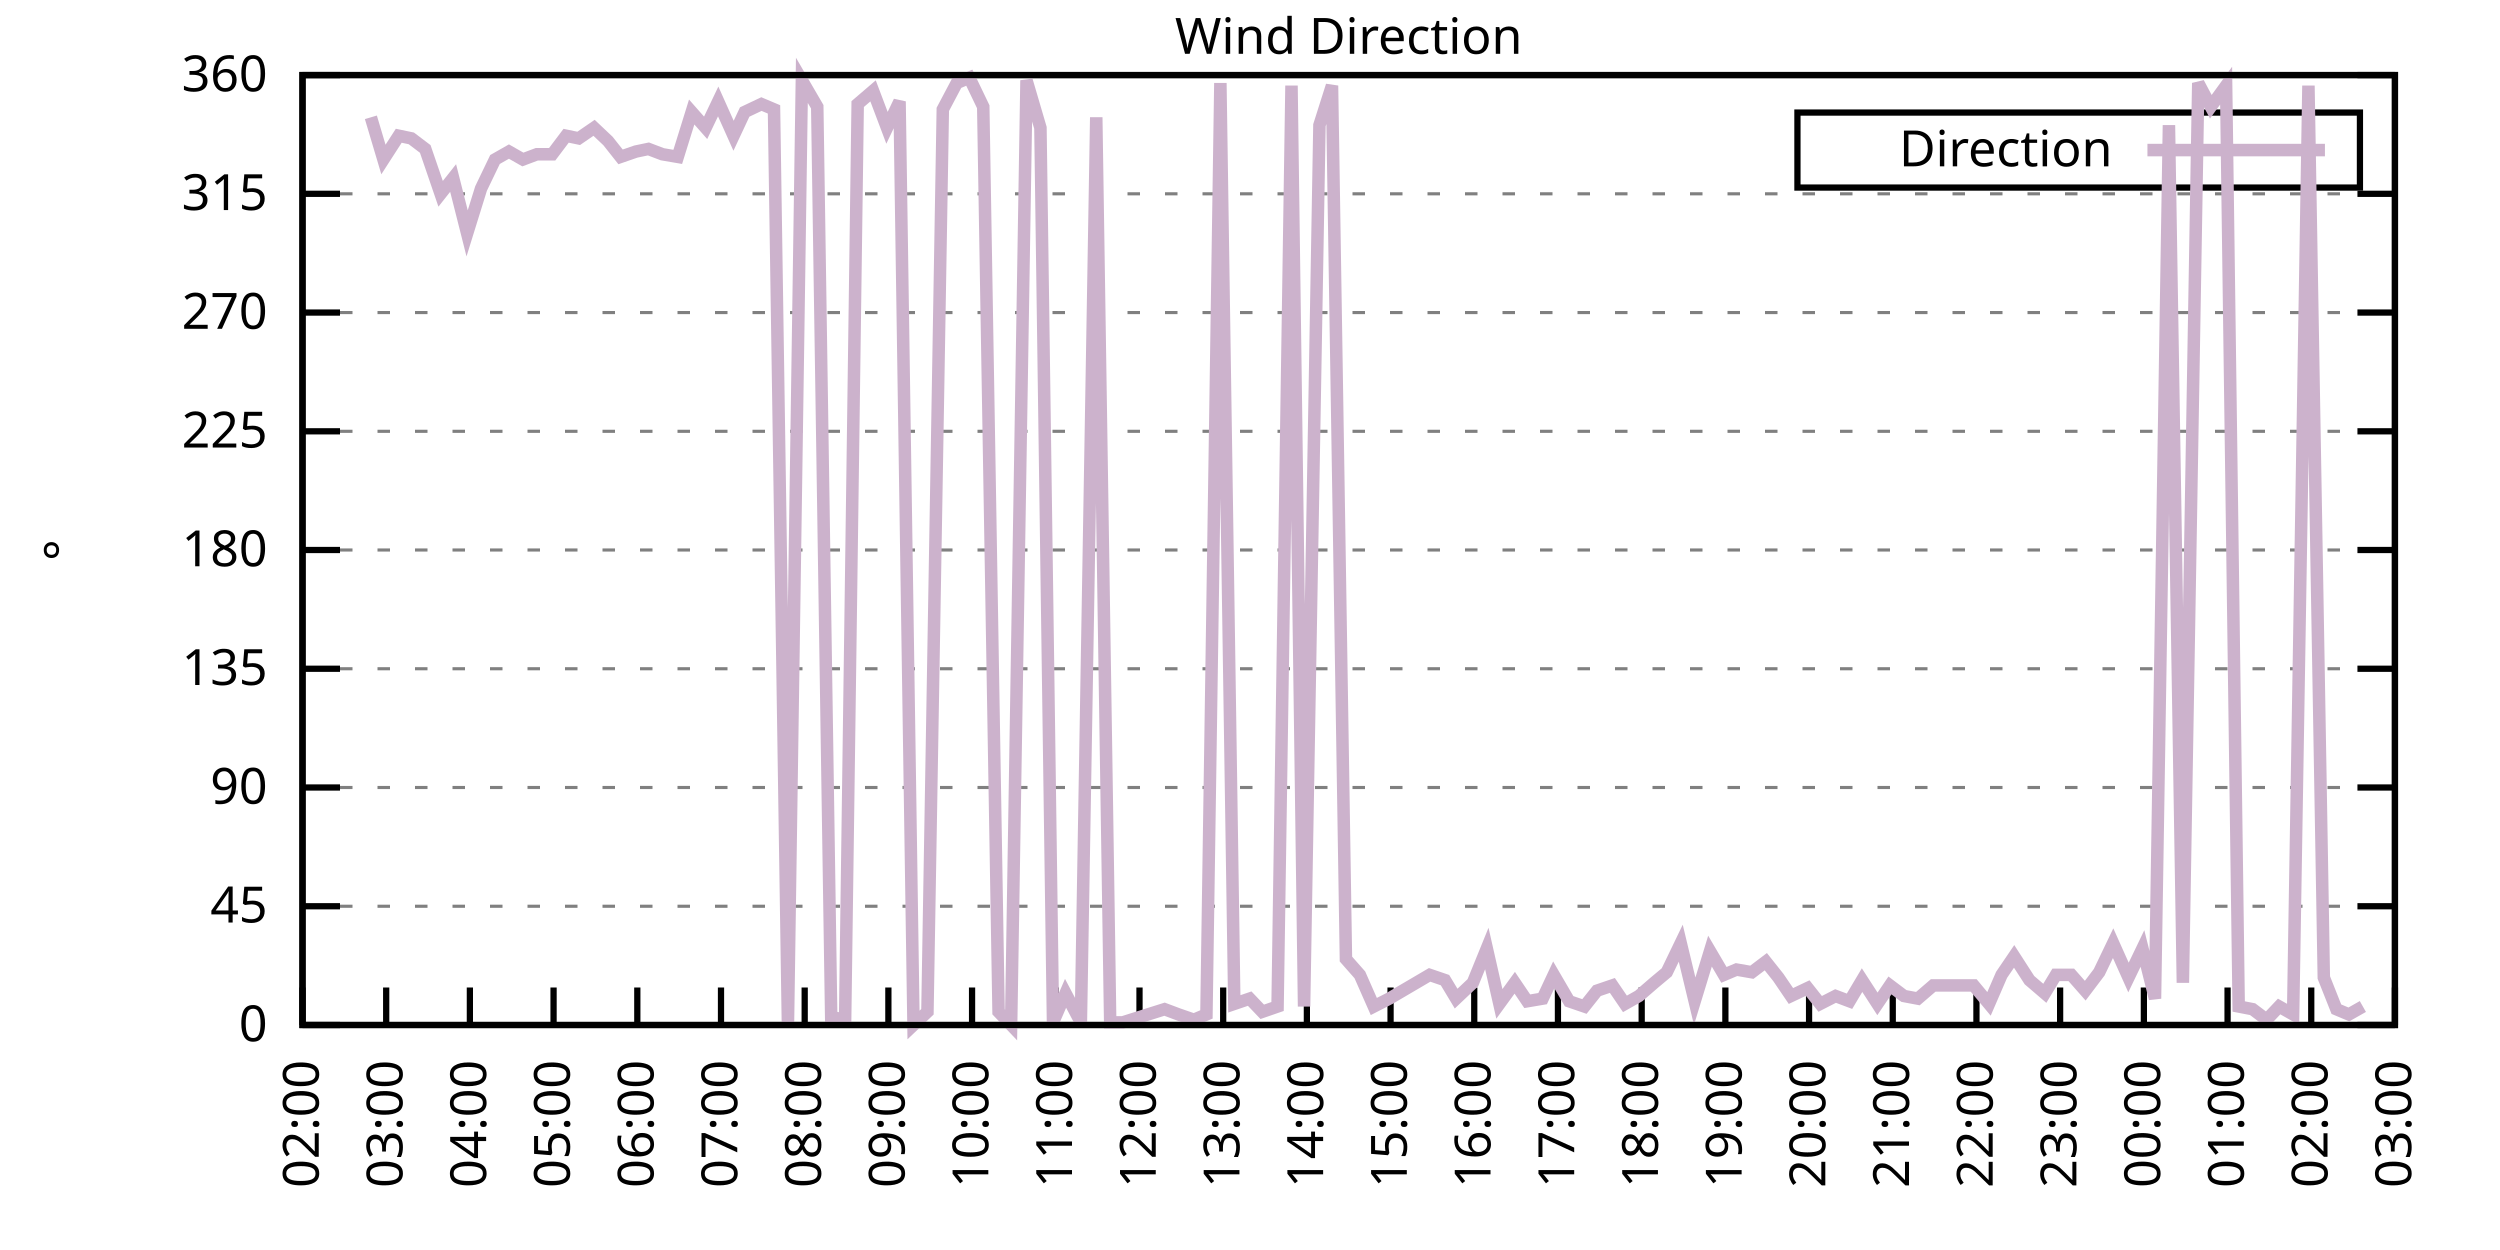
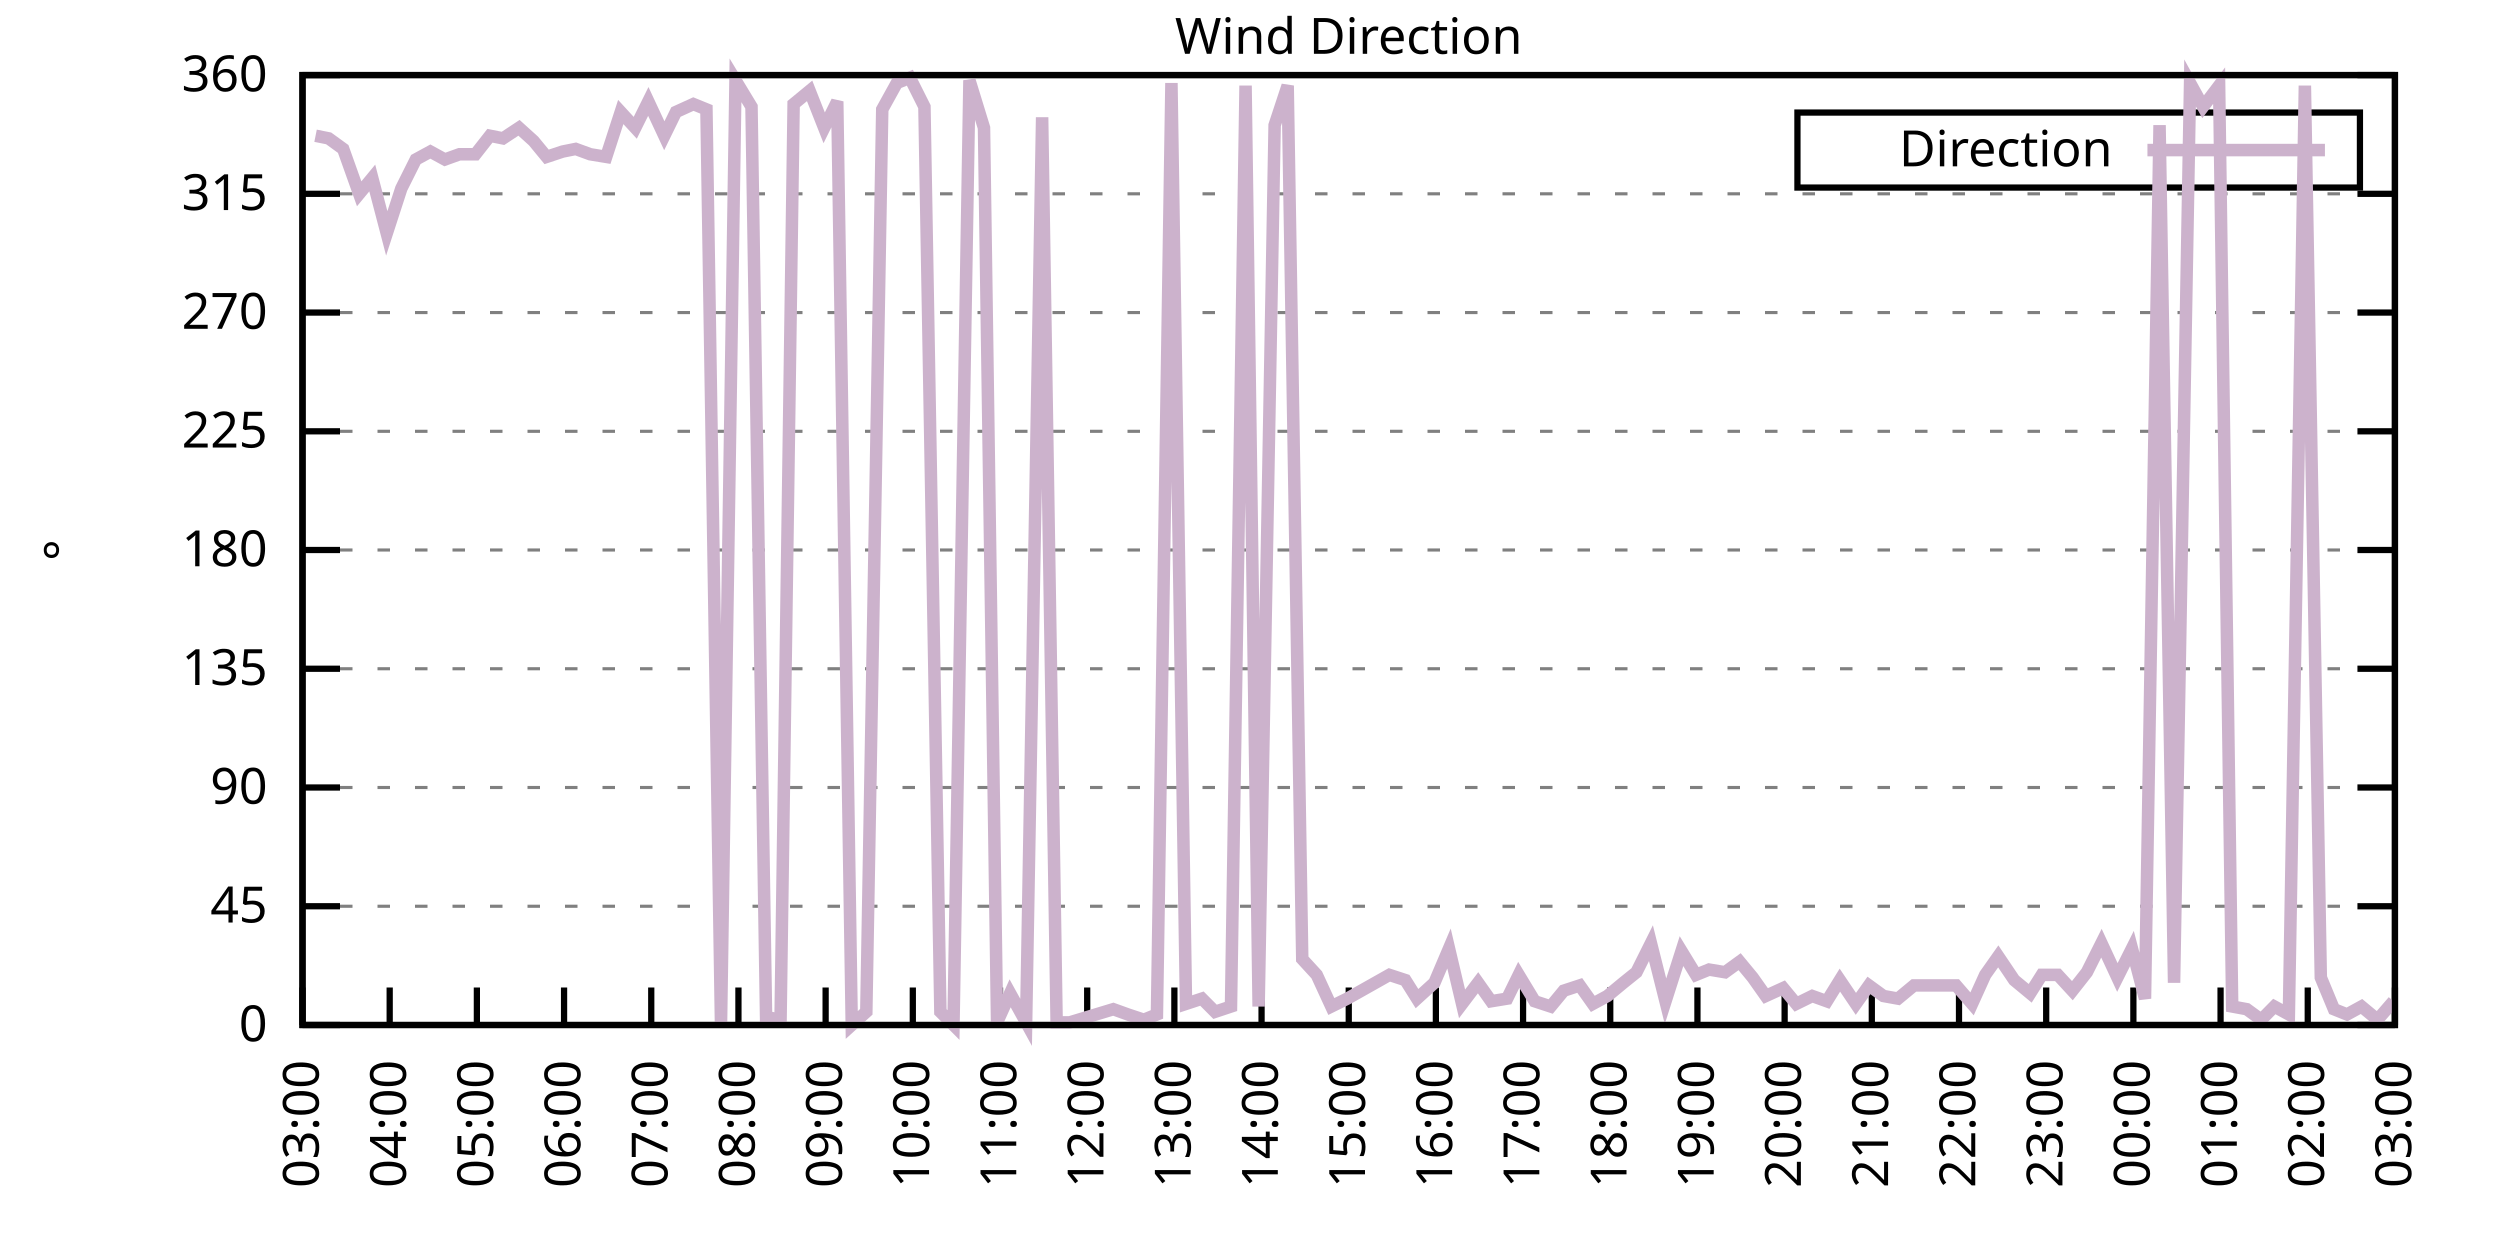
<svg xmlns="http://www.w3.org/2000/svg" xmlns:xlink="http://www.w3.org/1999/xlink" width="400" height="200" viewBox="0 0 400 200">
  <g id="gnuplot_canvas">
    <rect x="0" y="0" width="400" height="200" fill="none" />
    <defs>
      <circle id="gpDot" r="0.5" stroke-width="0.5" stroke="currentColor" />
      <path id="gpPt0" stroke-width="0.333" stroke="currentColor" d="M-1,0 h2 M0,-1 v2" />
      <path id="gpPt1" stroke-width="0.333" stroke="currentColor" d="M-1,-1 L1,1 M1,-1 L-1,1" />
      <path id="gpPt2" stroke-width="0.333" stroke="currentColor" d="M-1,0 L1,0 M0,-1 L0,1 M-1,-1 L1,1 M-1,1 L1,-1" />
      <rect id="gpPt3" stroke-width="0.333" stroke="currentColor" x="-1" y="-1" width="2" height="2" />
      <rect id="gpPt4" stroke-width="0.333" stroke="currentColor" fill="currentColor" x="-1" y="-1" width="2" height="2" />
      <circle id="gpPt5" stroke-width="0.333" stroke="currentColor" cx="0" cy="0" r="1" />
      <use xlink:href="#gpPt5" id="gpPt6" fill="currentColor" stroke="none" />
      <path id="gpPt7" stroke-width="0.333" stroke="currentColor" d="M0,-1.33 L-1.33,0.67 L1.33,0.67 z" />
      <use xlink:href="#gpPt7" id="gpPt8" fill="currentColor" stroke="none" />
      <use xlink:href="#gpPt7" id="gpPt9" stroke="currentColor" transform="rotate(180)" />
      <use xlink:href="#gpPt9" id="gpPt10" fill="currentColor" stroke="none" />
      <use xlink:href="#gpPt3" id="gpPt11" stroke="currentColor" transform="rotate(45)" />
      <use xlink:href="#gpPt11" id="gpPt12" fill="currentColor" stroke="none" />
      <path id="gpPt13" stroke-width="0.333" stroke="currentColor" d="M0,1.330 L1.265,0.411 L0.782,-1.067 L-0.782,-1.076 L-1.265,0.411 z" />
      <use xlink:href="#gpPt13" id="gpPt14" fill="currentColor" stroke="none" />
      <filter id="textbox" filterUnits="objectBoundingBox" x="0" y="0" height="1" width="1">
        <feFlood flood-color="white" flood-opacity="1" result="bgnd" />
        <feComposite in="SourceGraphic" in2="bgnd" operator="atop" />
      </filter>
      <filter id="greybox" filterUnits="objectBoundingBox" x="0" y="0" height="1" width="1">
        <feFlood flood-color="lightgrey" flood-opacity="1" result="grey" />
        <feComposite in="SourceGraphic" in2="grey" operator="atop" />
      </filter>
    </defs>
    <g fill="none" color="white" stroke="currentColor" stroke-width="1.00" stroke-linecap="butt" stroke-linejoin="miter">
</g>
    <g fill="none" color="black" stroke="currentColor" stroke-width="1.00" stroke-linecap="butt" stroke-linejoin="miter">
      <g stroke="none" shape-rendering="crispEdges">
        <polygon fill="rgb(255, 255, 255)" points="48.40,164.00 383.18,164.00 383.18,12.02 48.40,12.02 " />
      </g>
    </g>
    <g fill="none" color="black" stroke="currentColor" stroke-width="1.00" stroke-linecap="butt" stroke-linejoin="miter">
</g>
    <g fill="none" color="black" stroke="black" stroke-width="0.50" stroke-linecap="butt" stroke-linejoin="miter">
</g>
    <g fill="none" color="gray" stroke="currentColor" stroke-width="0.50" stroke-linecap="butt" stroke-linejoin="miter">
      <path stroke="gray" stroke-dasharray="2,4" class="gridline" d="M48.40,164.00 L383.19,164.00  " />
    </g>
    <g fill="none" color="gray" stroke="gray" stroke-width="1.00" stroke-linecap="butt" stroke-linejoin="miter">
</g>
    <g fill="none" color="black" stroke="currentColor" stroke-width="1.00" stroke-linecap="butt" stroke-linejoin="miter">
      <path stroke="black" d="M48.40,164.00 L54.40,164.00 M383.19,164.00 L377.19,164.00  " />
      <g transform="translate(42.80,166.60)" stroke="none" fill="black" font-family="Sans" font-size="8.00" text-anchor="end">
        <text>
          <tspan font-family="Sans"> 0</tspan>
        </text>
      </g>
    </g>
    <g fill="none" color="black" stroke="currentColor" stroke-width="1.00" stroke-linecap="butt" stroke-linejoin="miter">
</g>
    <g fill="none" color="black" stroke="black" stroke-width="0.50" stroke-linecap="butt" stroke-linejoin="miter">
</g>
    <g fill="none" color="gray" stroke="currentColor" stroke-width="0.50" stroke-linecap="butt" stroke-linejoin="miter">
      <path stroke="gray" stroke-dasharray="2,4" class="gridline" d="M48.40,145.00 L383.19,145.00  " />
    </g>
    <g fill="none" color="gray" stroke="gray" stroke-width="1.00" stroke-linecap="butt" stroke-linejoin="miter">
</g>
    <g fill="none" color="black" stroke="currentColor" stroke-width="1.00" stroke-linecap="butt" stroke-linejoin="miter">
      <path stroke="black" d="M48.40,145.00 L54.40,145.00 M383.19,145.00 L377.19,145.00  " />
      <g transform="translate(42.80,147.60)" stroke="none" fill="black" font-family="Sans" font-size="8.00" text-anchor="end">
        <text>
          <tspan font-family="Sans"> 45</tspan>
        </text>
      </g>
    </g>
    <g fill="none" color="black" stroke="currentColor" stroke-width="1.00" stroke-linecap="butt" stroke-linejoin="miter">
</g>
    <g fill="none" color="black" stroke="black" stroke-width="0.50" stroke-linecap="butt" stroke-linejoin="miter">
</g>
    <g fill="none" color="gray" stroke="currentColor" stroke-width="0.50" stroke-linecap="butt" stroke-linejoin="miter">
      <path stroke="gray" stroke-dasharray="2,4" class="gridline" d="M48.40,126.00 L383.19,126.00  " />
    </g>
    <g fill="none" color="gray" stroke="gray" stroke-width="1.00" stroke-linecap="butt" stroke-linejoin="miter">
</g>
    <g fill="none" color="black" stroke="currentColor" stroke-width="1.00" stroke-linecap="butt" stroke-linejoin="miter">
      <path stroke="black" d="M48.40,126.00 L54.40,126.00 M383.19,126.00 L377.19,126.00  " />
      <g transform="translate(42.80,128.60)" stroke="none" fill="black" font-family="Sans" font-size="8.00" text-anchor="end">
        <text>
          <tspan font-family="Sans"> 90</tspan>
        </text>
      </g>
    </g>
    <g fill="none" color="black" stroke="currentColor" stroke-width="1.00" stroke-linecap="butt" stroke-linejoin="miter">
</g>
    <g fill="none" color="black" stroke="black" stroke-width="0.50" stroke-linecap="butt" stroke-linejoin="miter">
</g>
    <g fill="none" color="gray" stroke="currentColor" stroke-width="0.50" stroke-linecap="butt" stroke-linejoin="miter">
      <path stroke="gray" stroke-dasharray="2,4" class="gridline" d="M48.40,107.00 L383.19,107.00  " />
    </g>
    <g fill="none" color="gray" stroke="gray" stroke-width="1.00" stroke-linecap="butt" stroke-linejoin="miter">
</g>
    <g fill="none" color="black" stroke="currentColor" stroke-width="1.00" stroke-linecap="butt" stroke-linejoin="miter">
      <path stroke="black" d="M48.40,107.00 L54.40,107.00 M383.19,107.00 L377.19,107.00  " />
      <g transform="translate(42.80,109.60)" stroke="none" fill="black" font-family="Sans" font-size="8.00" text-anchor="end">
        <text>
          <tspan font-family="Sans"> 135</tspan>
        </text>
      </g>
    </g>
    <g fill="none" color="black" stroke="currentColor" stroke-width="1.00" stroke-linecap="butt" stroke-linejoin="miter">
</g>
    <g fill="none" color="black" stroke="black" stroke-width="0.50" stroke-linecap="butt" stroke-linejoin="miter">
</g>
    <g fill="none" color="gray" stroke="currentColor" stroke-width="0.50" stroke-linecap="butt" stroke-linejoin="miter">
      <path stroke="gray" stroke-dasharray="2,4" class="gridline" d="M48.40,88.00 L383.19,88.00  " />
    </g>
    <g fill="none" color="gray" stroke="gray" stroke-width="1.00" stroke-linecap="butt" stroke-linejoin="miter">
</g>
    <g fill="none" color="black" stroke="currentColor" stroke-width="1.00" stroke-linecap="butt" stroke-linejoin="miter">
      <path stroke="black" d="M48.40,88.00 L54.40,88.00 M383.19,88.00 L377.19,88.00  " />
      <g transform="translate(42.80,90.60)" stroke="none" fill="black" font-family="Sans" font-size="8.00" text-anchor="end">
        <text>
          <tspan font-family="Sans"> 180</tspan>
        </text>
      </g>
    </g>
    <g fill="none" color="black" stroke="currentColor" stroke-width="1.00" stroke-linecap="butt" stroke-linejoin="miter">
</g>
    <g fill="none" color="black" stroke="black" stroke-width="0.50" stroke-linecap="butt" stroke-linejoin="miter">
</g>
    <g fill="none" color="gray" stroke="currentColor" stroke-width="0.50" stroke-linecap="butt" stroke-linejoin="miter">
      <path stroke="gray" stroke-dasharray="2,4" class="gridline" d="M48.40,69.01 L383.19,69.01  " />
    </g>
    <g fill="none" color="gray" stroke="gray" stroke-width="1.00" stroke-linecap="butt" stroke-linejoin="miter">
</g>
    <g fill="none" color="black" stroke="currentColor" stroke-width="1.00" stroke-linecap="butt" stroke-linejoin="miter">
      <path stroke="black" d="M48.40,69.01 L54.40,69.01 M383.19,69.01 L377.19,69.01  " />
      <g transform="translate(42.80,71.61)" stroke="none" fill="black" font-family="Sans" font-size="8.00" text-anchor="end">
        <text>
          <tspan font-family="Sans"> 225</tspan>
        </text>
      </g>
    </g>
    <g fill="none" color="black" stroke="currentColor" stroke-width="1.00" stroke-linecap="butt" stroke-linejoin="miter">
</g>
    <g fill="none" color="black" stroke="black" stroke-width="0.50" stroke-linecap="butt" stroke-linejoin="miter">
</g>
    <g fill="none" color="gray" stroke="currentColor" stroke-width="0.50" stroke-linecap="butt" stroke-linejoin="miter">
      <path stroke="gray" stroke-dasharray="2,4" class="gridline" d="M48.40,50.01 L383.19,50.01  " />
    </g>
    <g fill="none" color="gray" stroke="gray" stroke-width="1.00" stroke-linecap="butt" stroke-linejoin="miter">
</g>
    <g fill="none" color="black" stroke="currentColor" stroke-width="1.00" stroke-linecap="butt" stroke-linejoin="miter">
      <path stroke="black" d="M48.40,50.01 L54.40,50.01 M383.19,50.01 L377.19,50.01  " />
      <g transform="translate(42.80,52.61)" stroke="none" fill="black" font-family="Sans" font-size="8.00" text-anchor="end">
        <text>
          <tspan font-family="Sans"> 270</tspan>
        </text>
      </g>
    </g>
    <g fill="none" color="black" stroke="currentColor" stroke-width="1.00" stroke-linecap="butt" stroke-linejoin="miter">
</g>
    <g fill="none" color="black" stroke="black" stroke-width="0.50" stroke-linecap="butt" stroke-linejoin="miter">
</g>
    <g fill="none" color="gray" stroke="currentColor" stroke-width="0.50" stroke-linecap="butt" stroke-linejoin="miter">
      <path stroke="gray" stroke-dasharray="2,4" class="gridline" d="M48.40,31.01 L383.19,31.01  " />
    </g>
    <g fill="none" color="gray" stroke="gray" stroke-width="1.00" stroke-linecap="butt" stroke-linejoin="miter">
</g>
    <g fill="none" color="black" stroke="currentColor" stroke-width="1.00" stroke-linecap="butt" stroke-linejoin="miter">
      <path stroke="black" d="M48.40,31.01 L54.40,31.01 M383.19,31.01 L377.19,31.01  " />
      <g transform="translate(42.80,33.61)" stroke="none" fill="black" font-family="Sans" font-size="8.00" text-anchor="end">
        <text>
          <tspan font-family="Sans"> 315</tspan>
        </text>
      </g>
    </g>
    <g fill="none" color="black" stroke="currentColor" stroke-width="1.00" stroke-linecap="butt" stroke-linejoin="miter">
</g>
    <g fill="none" color="black" stroke="black" stroke-width="0.50" stroke-linecap="butt" stroke-linejoin="miter">
</g>
    <g fill="none" color="gray" stroke="currentColor" stroke-width="0.50" stroke-linecap="butt" stroke-linejoin="miter">
      <path stroke="gray" stroke-dasharray="2,4" class="gridline" d="M48.40,12.01 L383.19,12.01  " />
    </g>
    <g fill="none" color="gray" stroke="gray" stroke-width="1.00" stroke-linecap="butt" stroke-linejoin="miter">
</g>
    <g fill="none" color="black" stroke="currentColor" stroke-width="1.00" stroke-linecap="butt" stroke-linejoin="miter">
      <path stroke="black" d="M48.40,12.01 L54.40,12.01 M383.19,12.01 L377.19,12.01  " />
      <g transform="translate(42.80,14.61)" stroke="none" fill="black" font-family="Sans" font-size="8.00" text-anchor="end">
        <text>
          <tspan font-family="Sans"> 360</tspan>
        </text>
      </g>
    </g>
    <g fill="none" color="black" stroke="currentColor" stroke-width="1.00" stroke-linecap="butt" stroke-linejoin="miter">
      <path stroke="black" d="M48.40,164.00 L48.40,158.00  " />
      <g transform="translate(51.00,169.60) rotate(270.00)" stroke="none" fill="black" font-family="Sans" font-size="8.00" text-anchor="end">
        <text>
-           <tspan font-family="Sans">02:00</tspan>
-         </text>
-       </g>
-     </g>
-     <g fill="none" color="black" stroke="currentColor" stroke-width="1.00" stroke-linecap="butt" stroke-linejoin="miter">
-       <path stroke="black" d="M61.79,164.00 L61.79,158.00  " />
-       <g transform="translate(64.39,169.60) rotate(270.00)" stroke="none" fill="black" font-family="Sans" font-size="8.00" text-anchor="end">
-         <text>
          <tspan font-family="Sans">03:00</tspan>
        </text>
      </g>
    </g>
    <g fill="none" color="black" stroke="currentColor" stroke-width="1.00" stroke-linecap="butt" stroke-linejoin="miter">
-       <path stroke="black" d="M75.18,164.00 L75.18,158.00  " />
-       <g transform="translate(77.78,169.60) rotate(270.00)" stroke="none" fill="black" font-family="Sans" font-size="8.00" text-anchor="end">
+       <path stroke="black" d="M62.35,164.00 L62.35,158.00  " />
+       <g transform="translate(64.95,169.60) rotate(270.00)" stroke="none" fill="black" font-family="Sans" font-size="8.00" text-anchor="end">
        <text>
          <tspan font-family="Sans">04:00</tspan>
        </text>
      </g>
    </g>
    <g fill="none" color="black" stroke="currentColor" stroke-width="1.00" stroke-linecap="butt" stroke-linejoin="miter">
-       <path stroke="black" d="M88.57,164.00 L88.57,158.00  " />
-       <g transform="translate(91.17,169.60) rotate(270.00)" stroke="none" fill="black" font-family="Sans" font-size="8.00" text-anchor="end">
+       <path stroke="black" d="M76.30,164.00 L76.30,158.00  " />
+       <g transform="translate(78.90,169.60) rotate(270.00)" stroke="none" fill="black" font-family="Sans" font-size="8.00" text-anchor="end">
        <text>
          <tspan font-family="Sans">05:00</tspan>
        </text>
      </g>
    </g>
    <g fill="none" color="black" stroke="currentColor" stroke-width="1.00" stroke-linecap="butt" stroke-linejoin="miter">
-       <path stroke="black" d="M101.97,164.00 L101.97,158.00  " />
-       <g transform="translate(104.57,169.60) rotate(270.00)" stroke="none" fill="black" font-family="Sans" font-size="8.00" text-anchor="end">
+       <path stroke="black" d="M90.25,164.00 L90.25,158.00  " />
+       <g transform="translate(92.85,169.60) rotate(270.00)" stroke="none" fill="black" font-family="Sans" font-size="8.00" text-anchor="end">
        <text>
          <tspan font-family="Sans">06:00</tspan>
        </text>
      </g>
    </g>
    <g fill="none" color="black" stroke="currentColor" stroke-width="1.00" stroke-linecap="butt" stroke-linejoin="miter">
-       <path stroke="black" d="M115.36,164.00 L115.36,158.00  " />
-       <g transform="translate(117.96,169.60) rotate(270.00)" stroke="none" fill="black" font-family="Sans" font-size="8.00" text-anchor="end">
+       <path stroke="black" d="M104.20,164.00 L104.20,158.00  " />
+       <g transform="translate(106.80,169.60) rotate(270.00)" stroke="none" fill="black" font-family="Sans" font-size="8.00" text-anchor="end">
        <text>
          <tspan font-family="Sans">07:00</tspan>
        </text>
      </g>
    </g>
    <g fill="none" color="black" stroke="currentColor" stroke-width="1.00" stroke-linecap="butt" stroke-linejoin="miter">
-       <path stroke="black" d="M128.75,164.00 L128.75,158.00  " />
-       <g transform="translate(131.35,169.60) rotate(270.00)" stroke="none" fill="black" font-family="Sans" font-size="8.00" text-anchor="end">
+       <path stroke="black" d="M118.15,164.00 L118.15,158.00  " />
+       <g transform="translate(120.75,169.60) rotate(270.00)" stroke="none" fill="black" font-family="Sans" font-size="8.00" text-anchor="end">
        <text>
          <tspan font-family="Sans">08:00</tspan>
        </text>
      </g>
    </g>
    <g fill="none" color="black" stroke="currentColor" stroke-width="1.00" stroke-linecap="butt" stroke-linejoin="miter">
-       <path stroke="black" d="M142.14,164.00 L142.14,158.00  " />
-       <g transform="translate(144.74,169.60) rotate(270.00)" stroke="none" fill="black" font-family="Sans" font-size="8.00" text-anchor="end">
+       <path stroke="black" d="M132.10,164.00 L132.10,158.00  " />
+       <g transform="translate(134.70,169.60) rotate(270.00)" stroke="none" fill="black" font-family="Sans" font-size="8.00" text-anchor="end">
        <text>
          <tspan font-family="Sans">09:00</tspan>
        </text>
      </g>
    </g>
    <g fill="none" color="black" stroke="currentColor" stroke-width="1.00" stroke-linecap="butt" stroke-linejoin="miter">
-       <path stroke="black" d="M155.53,164.00 L155.53,158.00  " />
-       <g transform="translate(158.13,169.60) rotate(270.00)" stroke="none" fill="black" font-family="Sans" font-size="8.00" text-anchor="end">
+       <path stroke="black" d="M146.05,164.00 L146.05,158.00  " />
+       <g transform="translate(148.65,169.60) rotate(270.00)" stroke="none" fill="black" font-family="Sans" font-size="8.00" text-anchor="end">
        <text>
          <tspan font-family="Sans">10:00</tspan>
        </text>
      </g>
    </g>
    <g fill="none" color="black" stroke="currentColor" stroke-width="1.00" stroke-linecap="butt" stroke-linejoin="miter">
-       <path stroke="black" d="M168.92,164.00 L168.92,158.00  " />
-       <g transform="translate(171.52,169.60) rotate(270.00)" stroke="none" fill="black" font-family="Sans" font-size="8.00" text-anchor="end">
+       <path stroke="black" d="M160.00,164.00 L160.00,158.00  " />
+       <g transform="translate(162.60,169.60) rotate(270.00)" stroke="none" fill="black" font-family="Sans" font-size="8.00" text-anchor="end">
        <text>
          <tspan font-family="Sans">11:00</tspan>
        </text>
      </g>
    </g>
    <g fill="none" color="black" stroke="currentColor" stroke-width="1.00" stroke-linecap="butt" stroke-linejoin="miter">
-       <path stroke="black" d="M182.32,164.00 L182.32,158.00  " />
-       <g transform="translate(184.92,169.60) rotate(270.00)" stroke="none" fill="black" font-family="Sans" font-size="8.00" text-anchor="end">
+       <path stroke="black" d="M173.95,164.00 L173.95,158.00  " />
+       <g transform="translate(176.55,169.60) rotate(270.00)" stroke="none" fill="black" font-family="Sans" font-size="8.00" text-anchor="end">
        <text>
          <tspan font-family="Sans">12:00</tspan>
        </text>
      </g>
    </g>
    <g fill="none" color="black" stroke="currentColor" stroke-width="1.00" stroke-linecap="butt" stroke-linejoin="miter">
-       <path stroke="black" d="M195.71,164.00 L195.71,158.00  " />
-       <g transform="translate(198.31,169.60) rotate(270.00)" stroke="none" fill="black" font-family="Sans" font-size="8.00" text-anchor="end">
+       <path stroke="black" d="M187.90,164.00 L187.90,158.00  " />
+       <g transform="translate(190.50,169.60) rotate(270.00)" stroke="none" fill="black" font-family="Sans" font-size="8.00" text-anchor="end">
        <text>
          <tspan font-family="Sans">13:00</tspan>
        </text>
      </g>
    </g>
    <g fill="none" color="black" stroke="currentColor" stroke-width="1.00" stroke-linecap="butt" stroke-linejoin="miter">
-       <path stroke="black" d="M209.10,164.00 L209.10,158.00  " />
-       <g transform="translate(211.70,169.60) rotate(270.00)" stroke="none" fill="black" font-family="Sans" font-size="8.00" text-anchor="end">
+       <path stroke="black" d="M201.85,164.00 L201.85,158.00  " />
+       <g transform="translate(204.45,169.60) rotate(270.00)" stroke="none" fill="black" font-family="Sans" font-size="8.00" text-anchor="end">
        <text>
          <tspan font-family="Sans">14:00</tspan>
        </text>
      </g>
    </g>
    <g fill="none" color="black" stroke="currentColor" stroke-width="1.00" stroke-linecap="butt" stroke-linejoin="miter">
-       <path stroke="black" d="M222.49,164.00 L222.49,158.00  " />
-       <g transform="translate(225.09,169.60) rotate(270.00)" stroke="none" fill="black" font-family="Sans" font-size="8.00" text-anchor="end">
+       <path stroke="black" d="M215.80,164.00 L215.80,158.00  " />
+       <g transform="translate(218.40,169.60) rotate(270.00)" stroke="none" fill="black" font-family="Sans" font-size="8.00" text-anchor="end">
        <text>
          <tspan font-family="Sans">15:00</tspan>
        </text>
      </g>
    </g>
    <g fill="none" color="black" stroke="currentColor" stroke-width="1.00" stroke-linecap="butt" stroke-linejoin="miter">
-       <path stroke="black" d="M235.88,164.00 L235.88,158.00  " />
-       <g transform="translate(238.48,169.60) rotate(270.00)" stroke="none" fill="black" font-family="Sans" font-size="8.00" text-anchor="end">
+       <path stroke="black" d="M229.74,164.00 L229.74,158.00  " />
+       <g transform="translate(232.34,169.60) rotate(270.00)" stroke="none" fill="black" font-family="Sans" font-size="8.00" text-anchor="end">
        <text>
          <tspan font-family="Sans">16:00</tspan>
        </text>
      </g>
    </g>
    <g fill="none" color="black" stroke="currentColor" stroke-width="1.00" stroke-linecap="butt" stroke-linejoin="miter">
-       <path stroke="black" d="M249.27,164.00 L249.27,158.00  " />
-       <g transform="translate(251.87,169.60) rotate(270.00)" stroke="none" fill="black" font-family="Sans" font-size="8.00" text-anchor="end">
+       <path stroke="black" d="M243.69,164.00 L243.69,158.00  " />
+       <g transform="translate(246.29,169.60) rotate(270.00)" stroke="none" fill="black" font-family="Sans" font-size="8.00" text-anchor="end">
        <text>
          <tspan font-family="Sans">17:00</tspan>
        </text>
      </g>
    </g>
    <g fill="none" color="black" stroke="currentColor" stroke-width="1.00" stroke-linecap="butt" stroke-linejoin="miter">
-       <path stroke="black" d="M262.67,164.00 L262.67,158.00  " />
-       <g transform="translate(265.27,169.60) rotate(270.00)" stroke="none" fill="black" font-family="Sans" font-size="8.00" text-anchor="end">
+       <path stroke="black" d="M257.64,164.00 L257.64,158.00  " />
+       <g transform="translate(260.24,169.60) rotate(270.00)" stroke="none" fill="black" font-family="Sans" font-size="8.00" text-anchor="end">
        <text>
          <tspan font-family="Sans">18:00</tspan>
        </text>
      </g>
    </g>
    <g fill="none" color="black" stroke="currentColor" stroke-width="1.00" stroke-linecap="butt" stroke-linejoin="miter">
-       <path stroke="black" d="M276.06,164.00 L276.06,158.00  " />
-       <g transform="translate(278.66,169.60) rotate(270.00)" stroke="none" fill="black" font-family="Sans" font-size="8.00" text-anchor="end">
+       <path stroke="black" d="M271.59,164.00 L271.59,158.00  " />
+       <g transform="translate(274.19,169.60) rotate(270.00)" stroke="none" fill="black" font-family="Sans" font-size="8.00" text-anchor="end">
        <text>
          <tspan font-family="Sans">19:00</tspan>
        </text>
      </g>
    </g>
    <g fill="none" color="black" stroke="currentColor" stroke-width="1.00" stroke-linecap="butt" stroke-linejoin="miter">
-       <path stroke="black" d="M289.45,164.00 L289.45,158.00  " />
-       <g transform="translate(292.05,169.60) rotate(270.00)" stroke="none" fill="black" font-family="Sans" font-size="8.00" text-anchor="end">
+       <path stroke="black" d="M285.54,164.00 L285.54,158.00  " />
+       <g transform="translate(288.14,169.60) rotate(270.00)" stroke="none" fill="black" font-family="Sans" font-size="8.00" text-anchor="end">
        <text>
          <tspan font-family="Sans">20:00</tspan>
        </text>
      </g>
    </g>
    <g fill="none" color="black" stroke="currentColor" stroke-width="1.00" stroke-linecap="butt" stroke-linejoin="miter">
-       <path stroke="black" d="M302.84,164.00 L302.84,158.00  " />
-       <g transform="translate(305.44,169.60) rotate(270.00)" stroke="none" fill="black" font-family="Sans" font-size="8.00" text-anchor="end">
+       <path stroke="black" d="M299.49,164.00 L299.49,158.00  " />
+       <g transform="translate(302.09,169.60) rotate(270.00)" stroke="none" fill="black" font-family="Sans" font-size="8.00" text-anchor="end">
        <text>
          <tspan font-family="Sans">21:00</tspan>
        </text>
      </g>
    </g>
    <g fill="none" color="black" stroke="currentColor" stroke-width="1.00" stroke-linecap="butt" stroke-linejoin="miter">
-       <path stroke="black" d="M316.23,164.00 L316.23,158.00  " />
-       <g transform="translate(318.83,169.60) rotate(270.00)" stroke="none" fill="black" font-family="Sans" font-size="8.00" text-anchor="end">
+       <path stroke="black" d="M313.44,164.00 L313.44,158.00  " />
+       <g transform="translate(316.04,169.60) rotate(270.00)" stroke="none" fill="black" font-family="Sans" font-size="8.00" text-anchor="end">
        <text>
          <tspan font-family="Sans">22:00</tspan>
        </text>
      </g>
    </g>
    <g fill="none" color="black" stroke="currentColor" stroke-width="1.00" stroke-linecap="butt" stroke-linejoin="miter">
-       <path stroke="black" d="M329.62,164.00 L329.62,158.00  " />
-       <g transform="translate(332.22,169.60) rotate(270.00)" stroke="none" fill="black" font-family="Sans" font-size="8.00" text-anchor="end">
+       <path stroke="black" d="M327.39,164.00 L327.39,158.00  " />
+       <g transform="translate(329.99,169.60) rotate(270.00)" stroke="none" fill="black" font-family="Sans" font-size="8.00" text-anchor="end">
        <text>
          <tspan font-family="Sans">23:00</tspan>
        </text>
      </g>
    </g>
    <g fill="none" color="black" stroke="currentColor" stroke-width="1.00" stroke-linecap="butt" stroke-linejoin="miter">
-       <path stroke="black" d="M343.02,164.00 L343.02,158.00  " />
-       <g transform="translate(345.62,169.60) rotate(270.00)" stroke="none" fill="black" font-family="Sans" font-size="8.00" text-anchor="end">
+       <path stroke="black" d="M341.34,164.00 L341.34,158.00  " />
+       <g transform="translate(343.94,169.60) rotate(270.00)" stroke="none" fill="black" font-family="Sans" font-size="8.00" text-anchor="end">
        <text>
          <tspan font-family="Sans">00:00</tspan>
        </text>
      </g>
    </g>
    <g fill="none" color="black" stroke="currentColor" stroke-width="1.00" stroke-linecap="butt" stroke-linejoin="miter">
-       <path stroke="black" d="M356.41,164.00 L356.41,158.00  " />
-       <g transform="translate(359.01,169.60) rotate(270.00)" stroke="none" fill="black" font-family="Sans" font-size="8.00" text-anchor="end">
+       <path stroke="black" d="M355.29,164.00 L355.29,158.00  " />
+       <g transform="translate(357.89,169.60) rotate(270.00)" stroke="none" fill="black" font-family="Sans" font-size="8.00" text-anchor="end">
        <text>
          <tspan font-family="Sans">01:00</tspan>
        </text>
      </g>
    </g>
    <g fill="none" color="black" stroke="currentColor" stroke-width="1.00" stroke-linecap="butt" stroke-linejoin="miter">
-       <path stroke="black" d="M369.80,164.00 L369.80,158.00  " />
-       <g transform="translate(372.40,169.60) rotate(270.00)" stroke="none" fill="black" font-family="Sans" font-size="8.00" text-anchor="end">
+       <path stroke="black" d="M369.24,164.00 L369.24,158.00  " />
+       <g transform="translate(371.84,169.60) rotate(270.00)" stroke="none" fill="black" font-family="Sans" font-size="8.00" text-anchor="end">
        <text>
          <tspan font-family="Sans">02:00</tspan>
        </text>
      </g>
    </g>
    <g fill="none" color="black" stroke="currentColor" stroke-width="1.00" stroke-linecap="butt" stroke-linejoin="miter">
      <path stroke="black" d="M383.19,164.00 L383.19,158.00  " />
      <g transform="translate(385.79,169.60) rotate(270.00)" stroke="none" fill="black" font-family="Sans" font-size="8.00" text-anchor="end">
        <text>
          <tspan font-family="Sans">03:00</tspan>
        </text>
      </g>
    </g>
    <g fill="none" color="black" stroke="currentColor" stroke-width="1.00" stroke-linecap="butt" stroke-linejoin="miter">
</g>
    <g fill="none" color="black" stroke="currentColor" stroke-width="1.00" stroke-linecap="butt" stroke-linejoin="miter">
      <path stroke="black" d="M48.40,12.01 L48.40,164.00 L383.19,164.00 L383.19,12.01 L48.40,12.01 Z  " />
    </g>
    <g fill="none" color="black" stroke="currentColor" stroke-width="1.00" stroke-linecap="butt" stroke-linejoin="miter">
</g>
    <g fill="none" color="black" stroke="currentColor" stroke-width="1.00" stroke-linecap="butt" stroke-linejoin="miter">
      <path stroke="black" d="M287.59,30.01 L287.59,18.01 L377.59,18.01 L377.59,30.01 L287.59,30.01 Z  " />
    </g>
    <g id="Wind_direction_plot_1">
      <g fill="none" color="white" stroke="black" stroke-width="2.00" stroke-linecap="butt" stroke-linejoin="miter">
</g>
      <g fill="none" color="black" stroke="currentColor" stroke-width="2.00" stroke-linecap="butt" stroke-linejoin="miter">
        <g transform="translate(337.99,26.61)" stroke="none" fill="black" font-family="Sans" font-size="8.00" text-anchor="end">
          <text>
            <tspan font-family="Sans">Direction</tspan>
          </text>
        </g>
      </g>
      <g fill="none" color="black" stroke="currentColor" stroke-width="2.00" stroke-linecap="butt" stroke-linejoin="miter">
-         <path stroke="rgb(204, 178, 204)" d="M343.59,24.01 L371.99,24.01 M59.34,18.77 L61.35,25.52 L63.80,21.72 L65.81,22.14 L68.04,23.83 L70.50,31.01   L72.50,28.48 L74.74,37.34 L76.97,30.16 L79.20,25.52 L81.43,24.25 L83.66,25.52 L85.90,24.68 L88.35,24.68   L90.58,21.72 L92.59,22.14 L95.05,20.45 L97.28,22.56 L99.29,25.10 L101.74,24.25 L103.75,23.83 L105.98,24.68   L108.44,25.10 L110.67,17.92 L112.90,20.45 L114.91,16.23 L117.37,21.72 L119.15,17.92 L121.83,16.65 L123.84,17.50   L126.07,164.00 L128.30,12.85 L130.76,17.08 L132.99,162.73 L135.22,163.16 L137.23,16.65 L139.69,14.54 L141.92,20.45   L143.93,16.23 L146.16,164.00 L148.39,161.89 L150.85,17.50 L153.08,13.28 L155.09,12.43 L157.32,17.08 L159.77,161.89   L161.78,164.00 L164.24,12.85 L166.47,20.45 L168.48,163.58 L170.49,158.93 L172.94,163.58 L175.40,18.77 L177.63,163.58   L179.64,163.58 L186.33,161.47 L188.57,162.31 L191.02,163.16 L193.03,162.31 L195.26,13.28 L197.49,160.62 L199.95,159.78   L201.96,161.89 L204.41,161.04 L206.64,13.70 L208.65,161.04 L211.11,20.03 L213.12,13.70 L215.35,153.45 L217.58,155.98   L219.81,161.04 L222.27,159.78 L228.74,155.98 L231.20,156.82 L232.98,159.78 L235.66,157.24 L237.89,151.76 L239.90,160.62   L242.36,157.24 L244.36,160.20 L246.82,159.78 L248.60,155.98 L251.06,160.20 L253.51,161.04 L255.52,158.51 L257.98,157.67   L259.99,160.62 L262.22,159.36 L264.67,157.24 L266.68,155.56 L268.92,150.91 L271.15,160.20 L273.60,152.18 L275.83,155.98   L277.84,155.13 L280.30,155.56 L282.53,153.87 L284.54,156.40 L286.55,159.36 L289.23,158.09 L291.23,160.62 L293.69,159.36   L295.92,160.20 L297.93,156.82 L300.39,160.62 L302.39,157.67 L304.63,159.36 L306.86,159.78 L309.31,157.67 L315.79,157.67   L318.24,160.62 L320.25,155.98 L322.26,153.02 L324.71,156.82 L327.17,158.93 L328.95,155.98 L331.41,155.98 L333.64,158.51   L335.87,155.56 L338.10,150.91 L340.56,156.40 L342.79,151.76 L344.80,159.78 L347.03,20.03 L349.26,157.24 L351.72,13.28   L353.73,17.08 L356.18,13.70 L358.19,161.04 L360.42,161.47 L362.66,163.16 L364.66,161.04 L366.90,162.31 L369.35,13.70   L371.81,156.40 L373.82,161.47 L375.82,162.31 L378.06,161.04  " />
+         <path stroke="rgb(204, 178, 204)" d="M343.59,24.01 L371.99,24.01 M50.49,21.72 L52.58,22.14 L54.91,23.83 L57.47,31.01 L59.56,28.48 L61.88,37.34   L64.21,30.16 L66.53,25.52 L68.86,24.25 L71.18,25.52 L73.51,24.68 L76.07,24.68 L78.39,21.72 L80.48,22.14   L83.04,20.45 L85.37,22.56 L87.46,25.10 L90.02,24.25 L92.11,23.83 L94.43,24.68 L96.99,25.10 L99.32,17.92   L101.64,20.45 L103.73,16.23 L106.29,21.72 L108.15,17.92 L110.94,16.65 L113.03,17.50 L115.36,164.00 L117.68,12.85   L120.24,17.08 L122.57,162.73 L124.89,163.16 L126.98,16.65 L129.54,14.54 L131.87,20.45 L133.96,16.23 L136.28,164.00   L138.61,161.89 L141.16,17.50 L143.49,13.28 L145.58,12.43 L147.91,17.08 L150.46,161.89 L152.56,164.00 L155.11,12.85   L157.44,20.45 L159.53,163.58 L161.62,158.93 L164.18,163.58 L166.74,18.77 L169.06,163.58 L171.16,163.58 L178.13,161.47   L180.46,162.31 L183.01,163.16 L185.11,162.31 L187.43,13.28 L189.76,160.62 L192.31,159.78 L194.41,161.89 L196.96,161.04   L199.29,13.70 L201.38,161.04 L203.94,20.03 L206.03,13.70 L208.36,153.45 L210.68,155.98 L213.01,161.04 L215.56,159.78   L222.30,155.98 L224.86,156.82 L226.72,159.78 L229.51,157.24 L231.84,151.76 L233.93,160.62 L236.49,157.24 L238.58,160.20   L241.14,159.78 L243.00,155.98 L245.55,160.20 L248.11,161.04 L250.20,158.51 L252.76,157.67 L254.85,160.62 L257.18,159.36   L259.74,157.24 L261.83,155.56 L264.15,150.91 L266.48,160.20 L269.04,152.18 L271.36,155.98 L273.45,155.13 L276.01,155.56   L278.34,153.87 L280.43,156.40 L282.52,159.36 L285.31,158.09 L287.40,160.62 L289.96,159.36 L292.29,160.20 L294.38,156.82   L296.94,160.62 L299.03,157.67 L301.35,159.36 L303.68,159.78 L306.23,157.67 L312.98,157.67 L315.53,160.62 L317.63,155.98   L319.72,153.02 L322.28,156.82 L324.83,158.93 L326.69,155.98 L329.25,155.98 L331.58,158.51 L333.90,155.56 L336.23,150.91   L338.78,156.40 L341.11,151.76 L343.20,159.78 L345.53,20.03 L347.85,157.24 L350.41,13.28 L352.50,17.08 L355.06,13.70   L357.15,161.04 L359.48,161.47 L361.80,163.16 L363.89,161.04 L366.22,162.31 L368.78,13.70 L371.33,156.40 L373.43,161.47   L375.52,162.31 L377.84,161.04 L380.40,163.16 L382.96,160.20  " />
      </g>
    </g>
    <g fill="none" color="black" stroke="currentColor" stroke-width="2.00" stroke-linecap="butt" stroke-linejoin="miter">
</g>
    <g fill="none" color="black" stroke="black" stroke-width="1.00" stroke-linecap="butt" stroke-linejoin="miter">
</g>
    <g fill="none" color="black" stroke="currentColor" stroke-width="1.00" stroke-linecap="butt" stroke-linejoin="miter">
      <path stroke="black" d="M48.40,12.01 L48.40,164.00 L383.19,164.00 L383.19,12.01 L48.40,12.01 Z  " />
      <g transform="translate(12.80,88.01) rotate(270.00)" stroke="none" fill="black" font-family="Sans" font-size="8.00" text-anchor="middle">
        <text>
          <tspan font-family="Sans">°</tspan>
        </text>
      </g>
    </g>
    <g fill="none" color="black" stroke="currentColor" stroke-width="1.00" stroke-linecap="butt" stroke-linejoin="miter">
</g>
    <g fill="none" color="black" stroke="currentColor" stroke-width="1.00" stroke-linecap="butt" stroke-linejoin="miter">
      <g transform="translate(215.79,8.61)" stroke="none" fill="black" font-family="Sans" font-size="8.00" text-anchor="middle">
        <text>
          <tspan font-family="Sans">Wind Direction</tspan>
        </text>
      </g>
    </g>
    <g fill="none" color="black" stroke="currentColor" stroke-width="1.00" stroke-linecap="butt" stroke-linejoin="miter">
</g>
  </g>
</svg>
